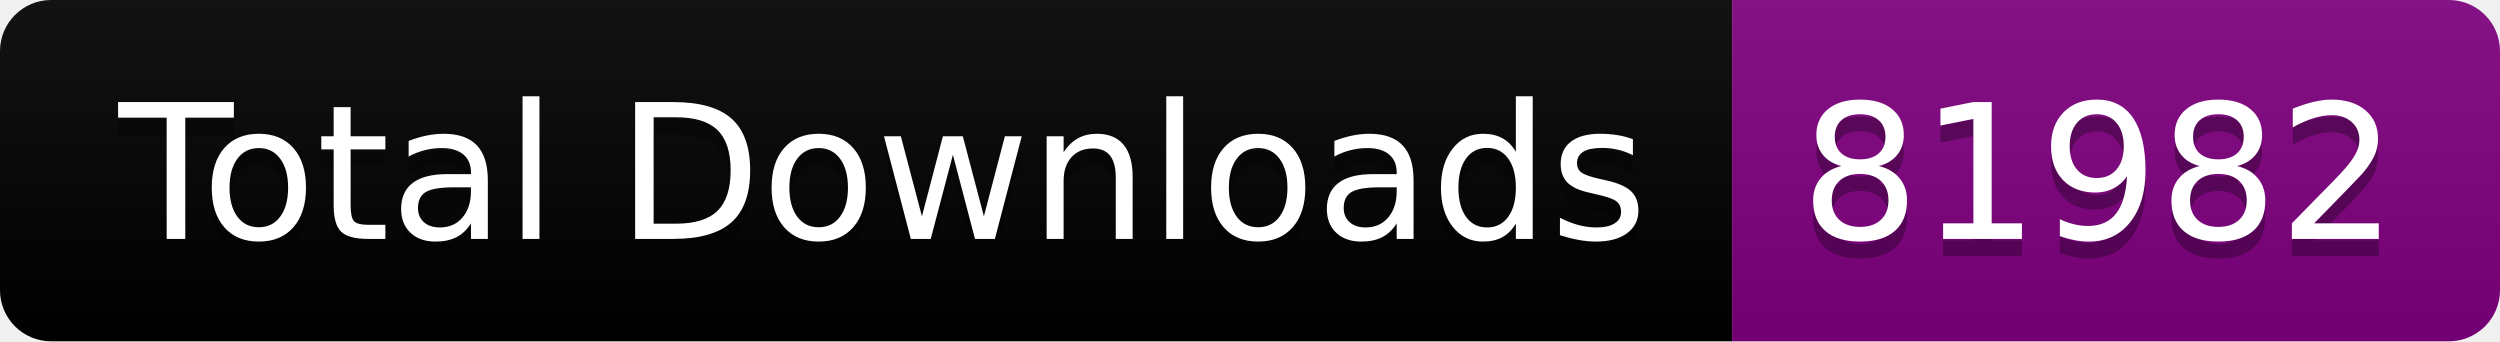
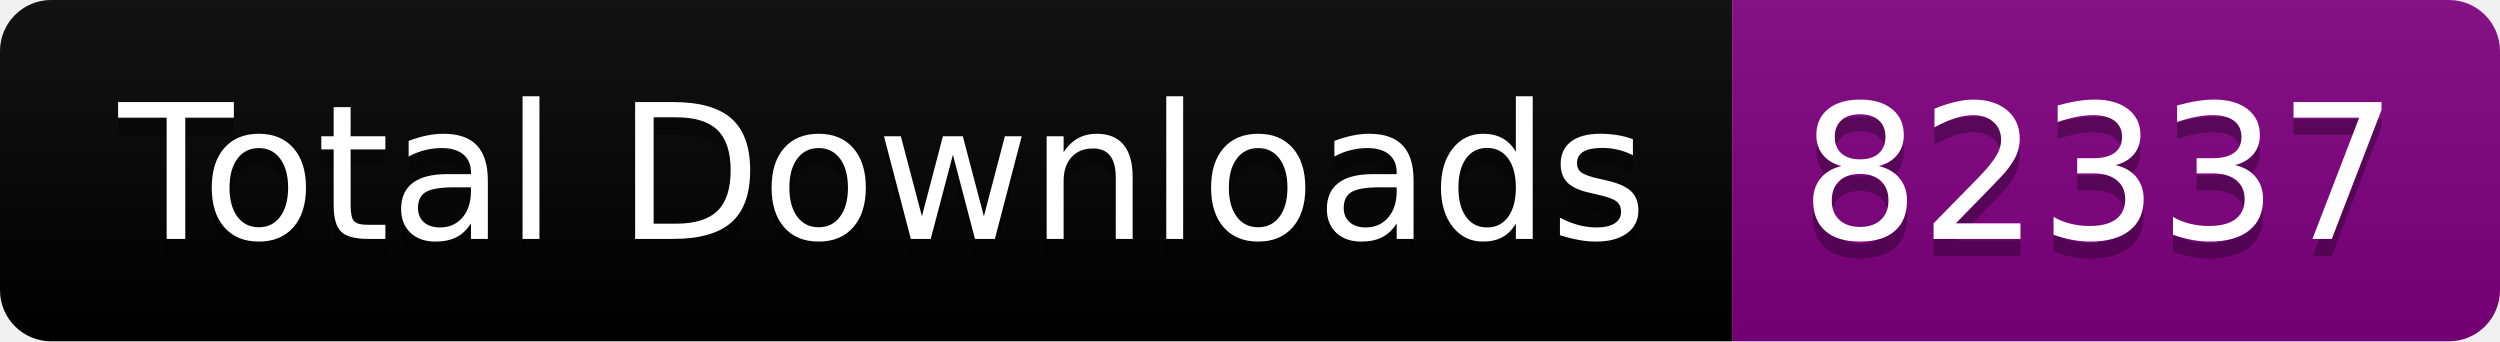
<svg xmlns="http://www.w3.org/2000/svg" width="146.5" height="20">
  <linearGradient id="smooth" x2="0" y2="100%">
    <stop offset="0" stop-color="#bbb" stop-opacity=".1" />
    <stop offset="1" stop-opacity=".1" />
  </linearGradient>
  <clipPath id="round">
    <rect width="146.5" height="20" rx="3" fill="#fff" />
  </clipPath>
  <g clip-path="url(#round)">
    <rect width="101.5" height="20" fill="black" />
    <rect x="101.5" width="45.0" height="20" fill="purple" />
    <rect width="146.5" height="20" fill="url(#smooth)" />
  </g>
  <g fill="#fff" text-anchor="middle" font-family="DejaVu Sans,Verdana,Geneva,sans-serif" font-size="110">
    <text x="517.5" y="150" fill="#010101" fill-opacity=".3" transform="scale(0.1)" textLength="915.0" lengthAdjust="spacing">Total Downloads</text>
    <text x="517.5" y="140" transform="scale(0.1)" textLength="915.0" lengthAdjust="spacing">Total Downloads</text>
-     <text x="1230.0" y="150" fill="#010101" fill-opacity=".3" transform="scale(0.1)" textLength="350.0" lengthAdjust="spacing">81982</text>
-     <text x="1230.0" y="140" transform="scale(0.1)" textLength="350.0" lengthAdjust="spacing">81982</text>
+     <text x="1230.0" y="150" fill="#010101" fill-opacity=".3" transform="scale(0.1)" textLength="350.0" lengthAdjust="spacing">82337</text>
+     <text x="1230.0" y="140" transform="scale(0.1)" textLength="350.0" lengthAdjust="spacing">82337</text>
  </g>
</svg>
